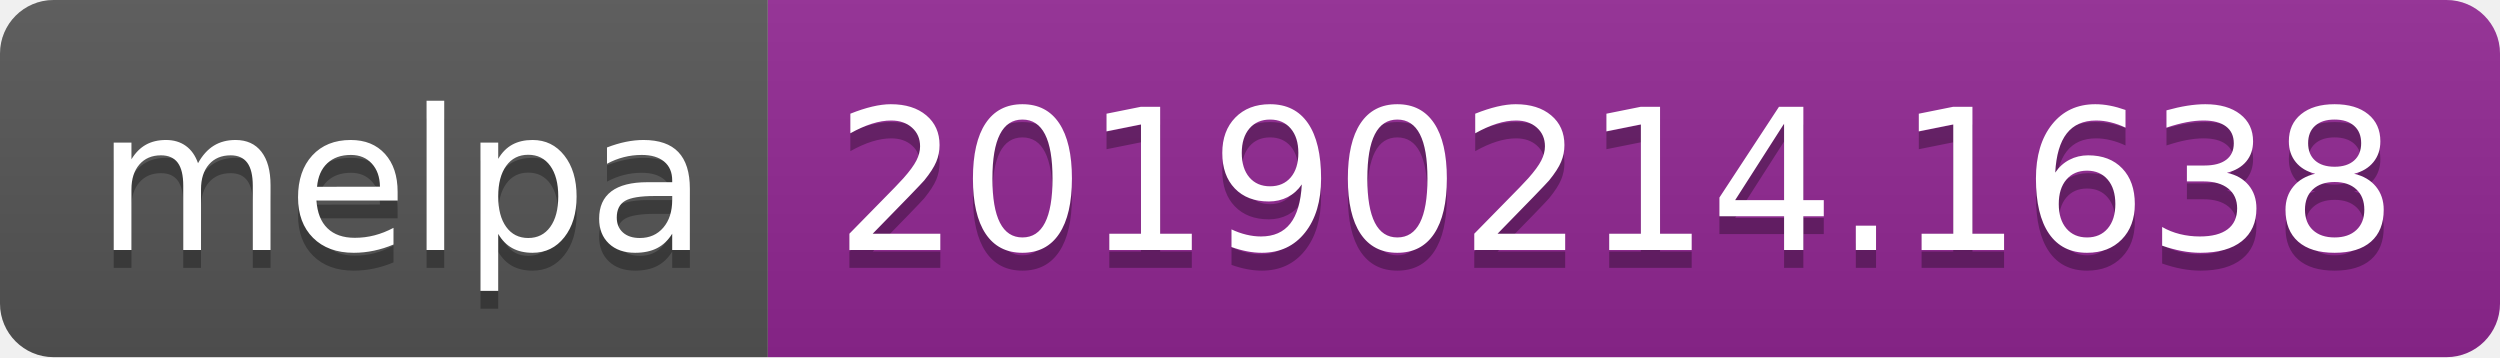
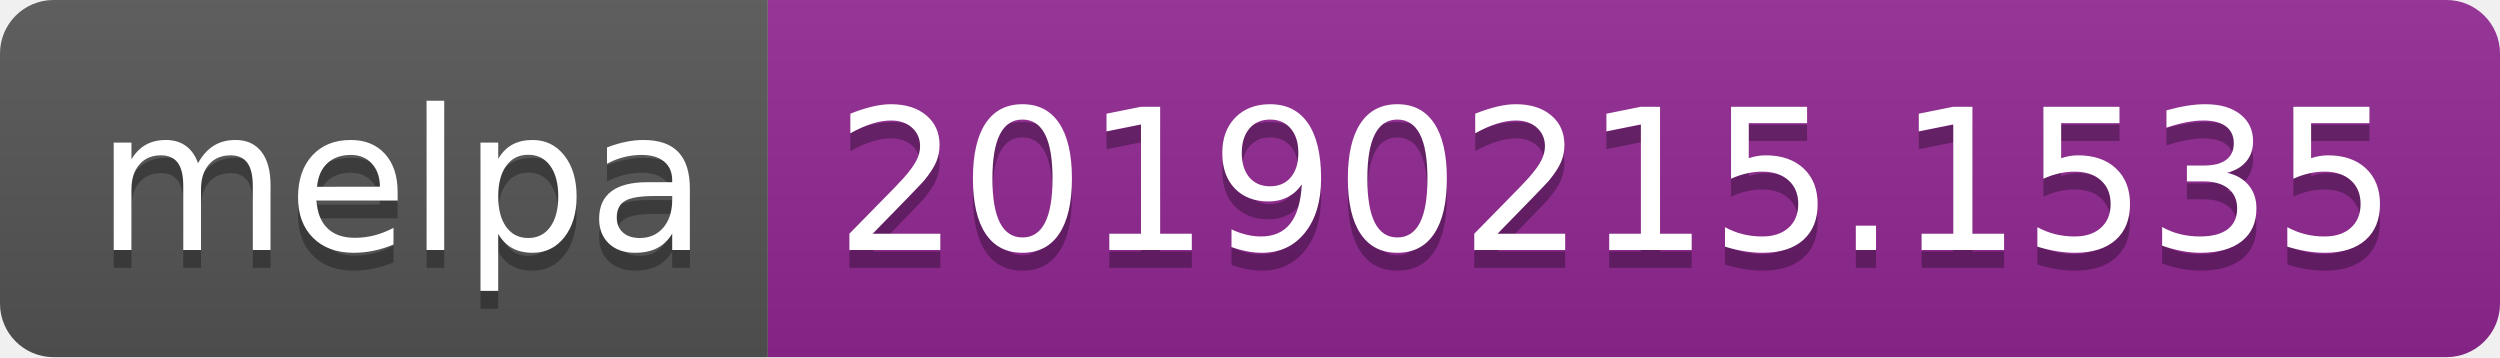
<svg xmlns="http://www.w3.org/2000/svg" width="140" height="20">
  <linearGradient id="b" x2="0" y2="100%">
    <stop offset="0" stop-color="#bbb" stop-opacity=".1" />
    <stop offset="1" stop-opacity=".1" />
  </linearGradient>
  <clipPath id="a">
    <rect width="140" height="20" rx="3" fill="#fff" />
  </clipPath>
  <g clip-path="url(#a)">
    <path fill="#555" d="M0 0h43v20H0z" />
    <path fill="#922793" d="M43 0h97v20H43z" />
    <path fill="url(#b)" d="M0 0h140v20H0z" />
  </g>
  <g fill="#fff" text-anchor="middle" font-family="DejaVu Sans,Verdana,Geneva,sans-serif" font-size="110">
    <text x="225" y="150" fill="#010101" fill-opacity=".3" transform="scale(.1)" textLength="330">melpa</text>
    <text x="225" y="140" transform="scale(.1)" textLength="330">melpa</text>
-     <text x="905" y="150" fill="#010101" fill-opacity=".3" transform="scale(.1)" textLength="870">20190214.1638</text>
-     <text x="905" y="140" transform="scale(.1)" textLength="870">20190214.1638</text>
+     <text x="905" y="150" fill="#010101" fill-opacity=".3" transform="scale(.1)" textLength="870">20190215.1535</text>
+     <text x="905" y="140" transform="scale(.1)" textLength="870">20190215.1535</text>
  </g>
</svg>
